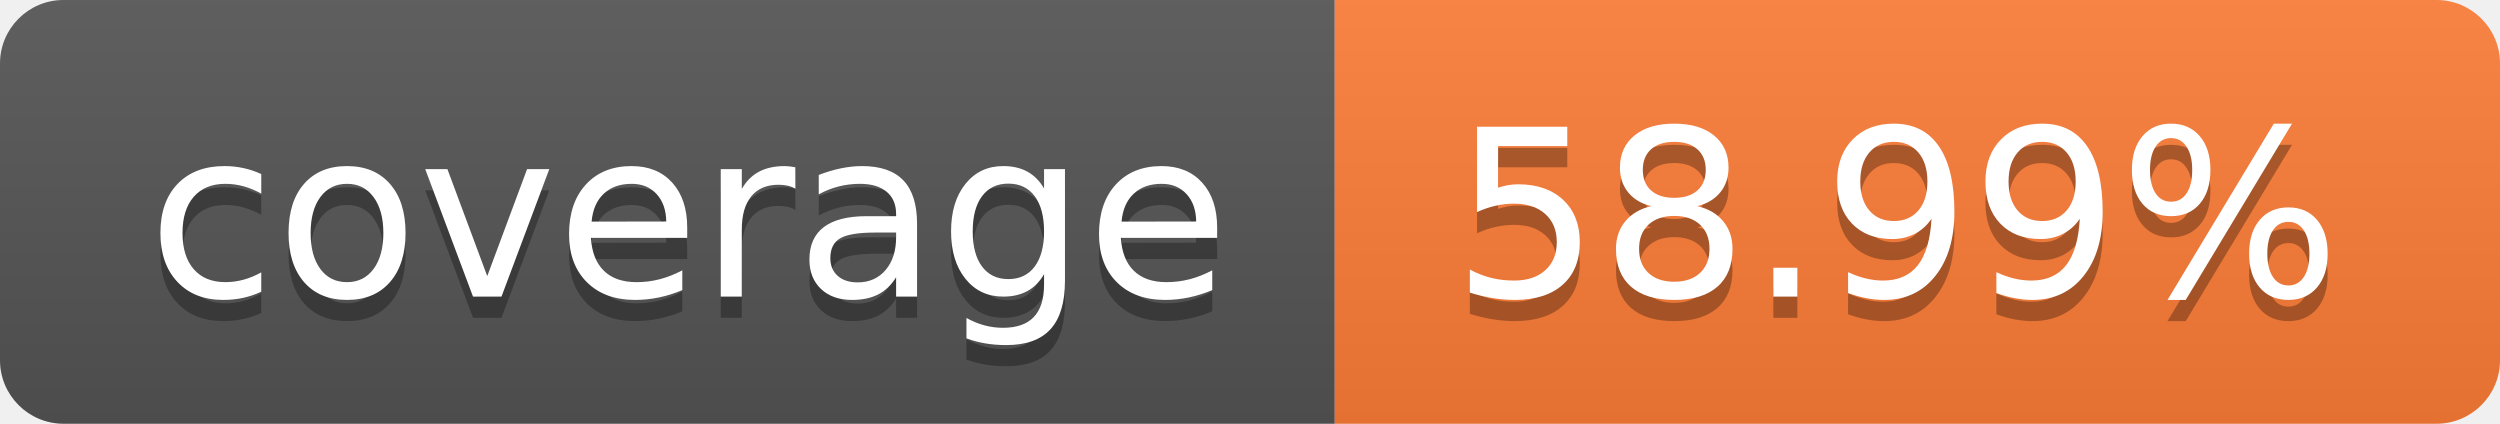
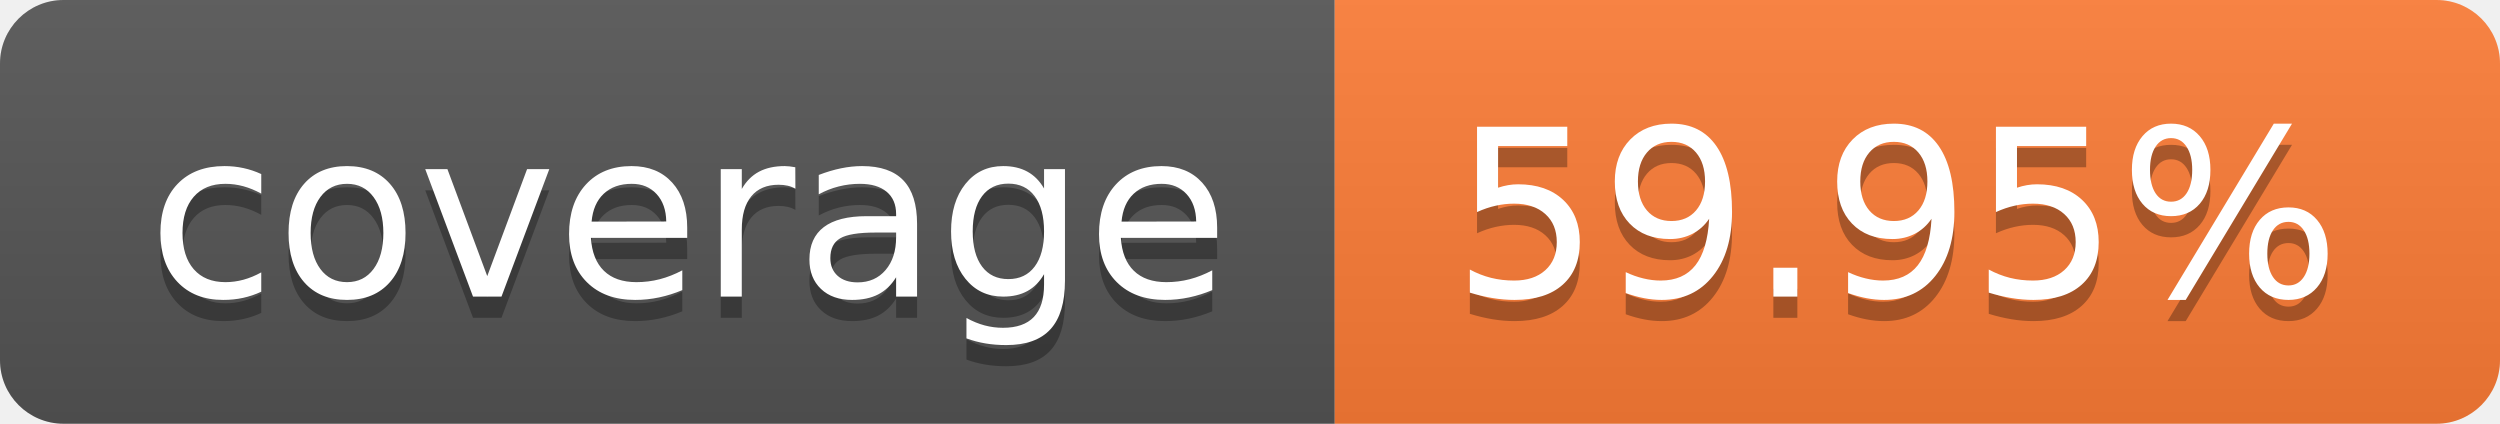
- <svg xmlns="http://www.w3.org/2000/svg" width="118" height="20" role="img" aria-label="coverage: 58.99%">
+ <svg xmlns="http://www.w3.org/2000/svg" width="118" height="20" role="img" aria-label="coverage: 59.95%">
  <linearGradient id="s" x2="0" y2="100%">
    <stop offset="0" stop-color="#bbb" stop-opacity=".1" />
    <stop offset="1" stop-opacity=".1" />
  </linearGradient>
  <clipPath id="r">
    <rect width="118" height="20" rx="3" fill="#fff" />
  </clipPath>
  <g clip-path="url(#r)">
    <rect width="63" height="20" fill="#555" />
    <rect x="63" width="55" height="20" fill="#fe7d37" />
    <rect width="118" height="20" fill="url(#s)" />
  </g>
  <g fill="#fff" text-anchor="middle" font-family="Verdana,Geneva,DejaVu Sans,sans-serif" text-rendering="geometricPrecision" font-size="110">
    <text aria-hidden="true" x="325.0" y="150" fill="#010101" fill-opacity=".3" transform="scale(.1)" textLength="530">coverage</text>
    <text x="325.0" y="140" transform="scale(.1)" fill="#fff" textLength="530">coverage</text>
-     <text aria-hidden="true" x="895.0" y="150" fill="#010101" fill-opacity=".3" transform="scale(.1)" textLength="450">58.99%</text>
-     <text x="895.0" y="140" transform="scale(.1)" fill="#fff" textLength="450">58.99%</text>
+     <text aria-hidden="true" x="895.0" y="150" fill="#010101" fill-opacity=".3" transform="scale(.1)" textLength="450">59.95%</text>
+     <text x="895.0" y="140" transform="scale(.1)" fill="#fff" textLength="450">59.95%</text>
  </g>
</svg>
